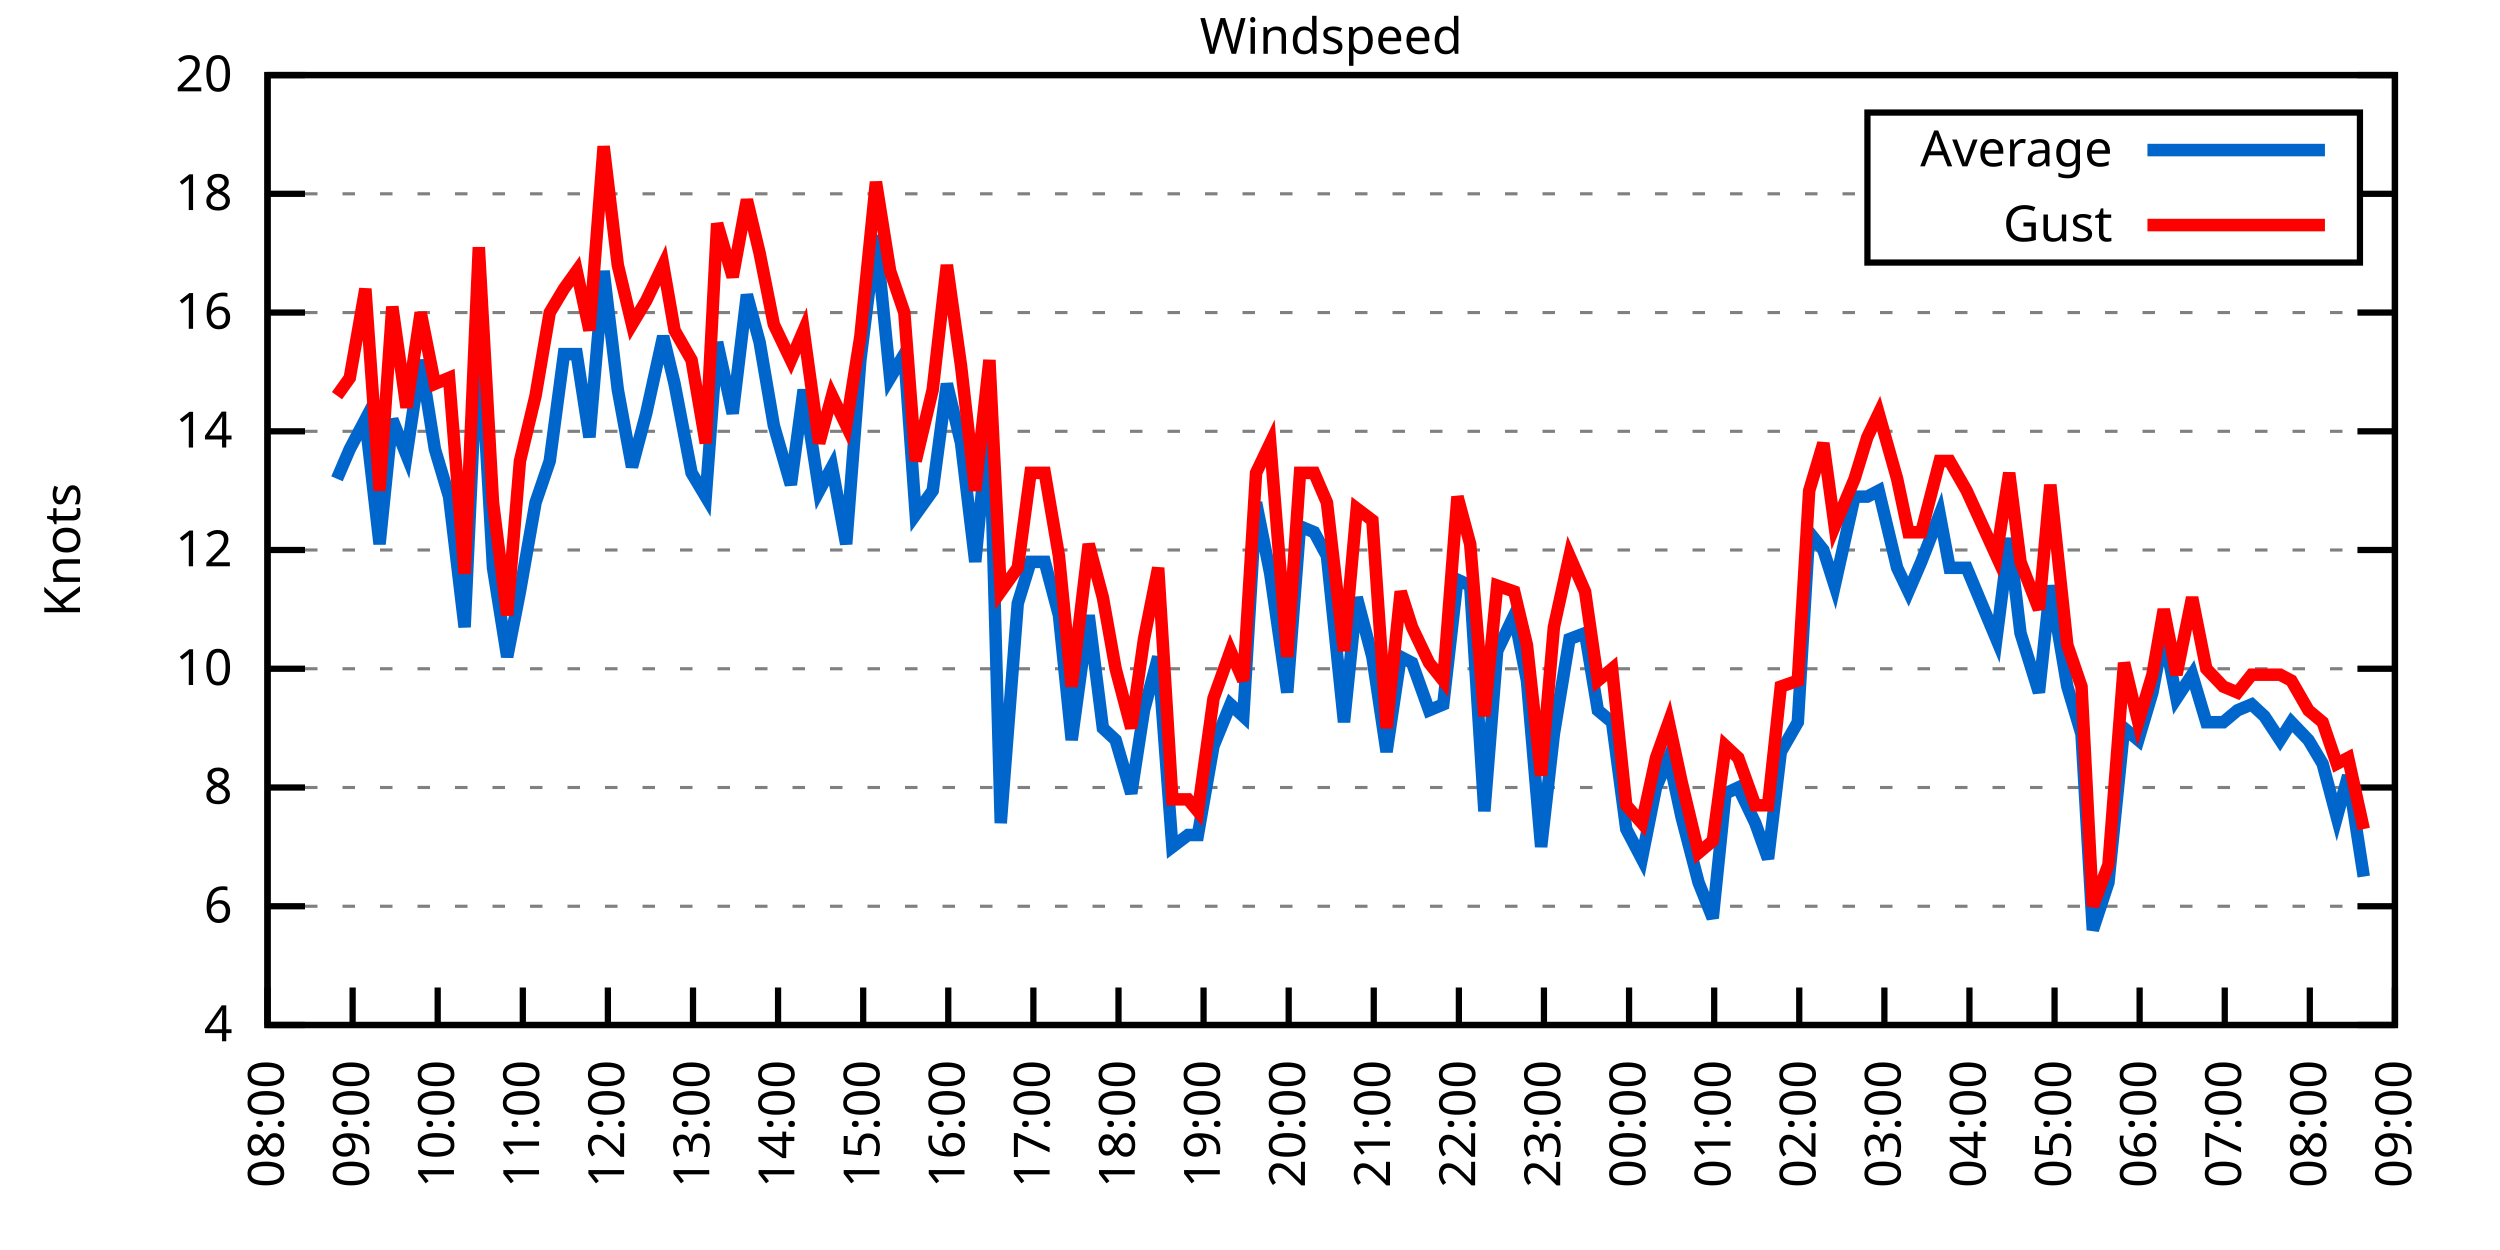
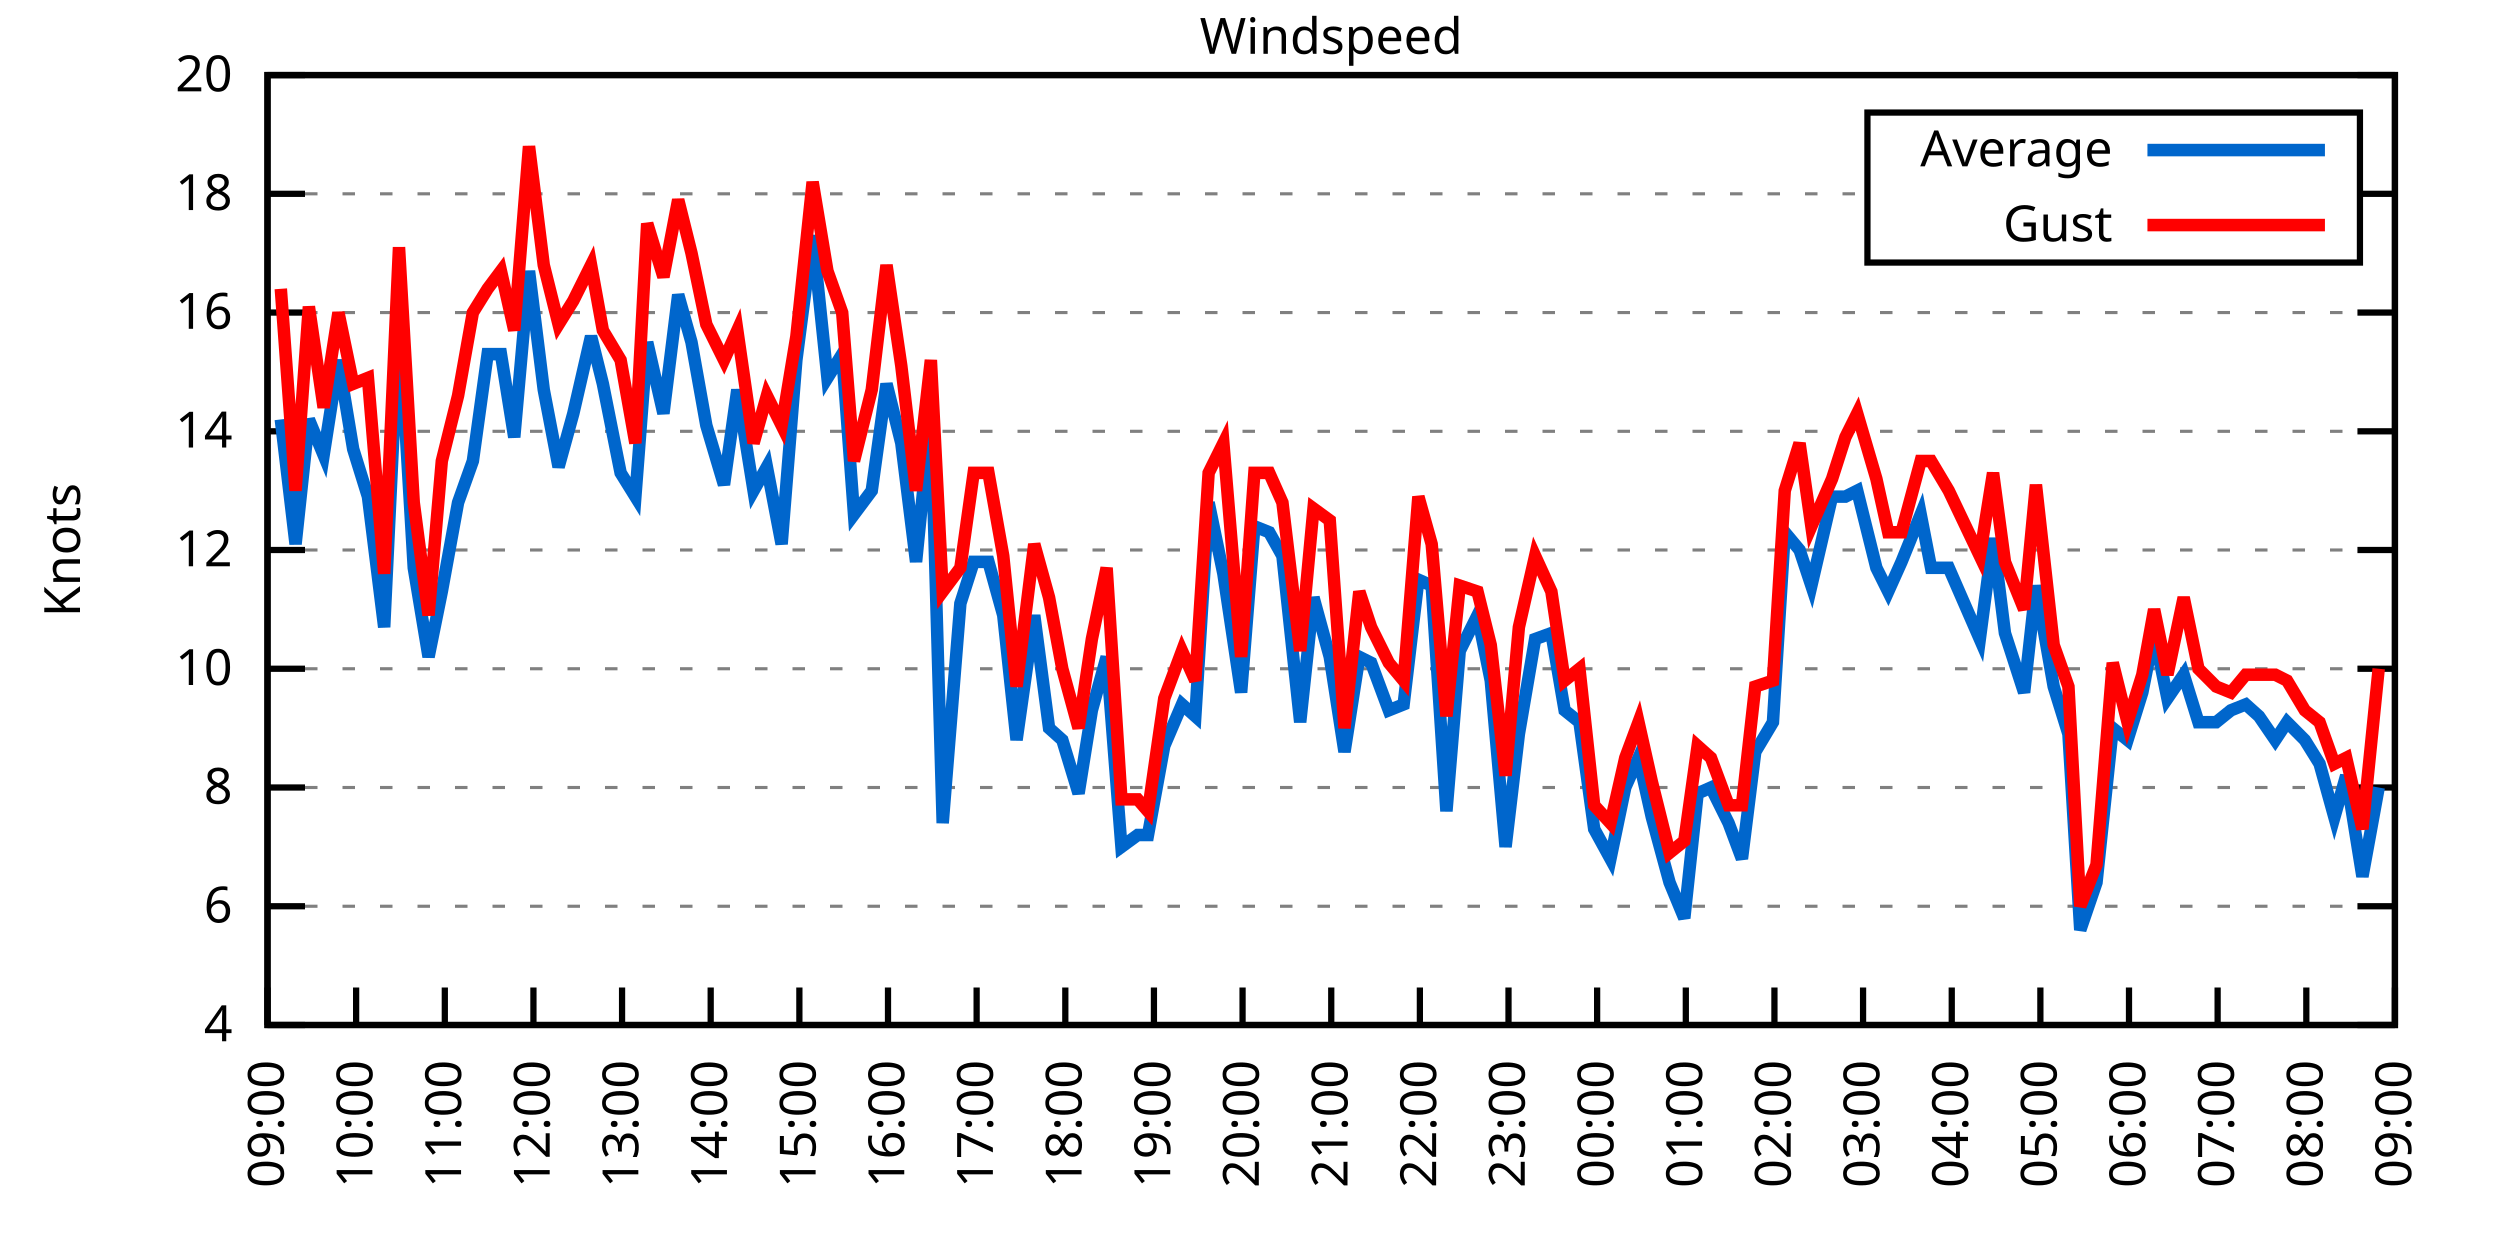
<svg xmlns="http://www.w3.org/2000/svg" xmlns:xlink="http://www.w3.org/1999/xlink" width="400" height="200" viewBox="0 0 400 200">
  <g id="gnuplot_canvas">
    <rect x="0" y="0" width="400" height="200" fill="none" />
    <defs>
      <circle id="gpDot" r="0.5" stroke-width="0.5" stroke="currentColor" />
      <path id="gpPt0" stroke-width="0.333" stroke="currentColor" d="M-1,0 h2 M0,-1 v2" />
      <path id="gpPt1" stroke-width="0.333" stroke="currentColor" d="M-1,-1 L1,1 M1,-1 L-1,1" />
      <path id="gpPt2" stroke-width="0.333" stroke="currentColor" d="M-1,0 L1,0 M0,-1 L0,1 M-1,-1 L1,1 M-1,1 L1,-1" />
      <rect id="gpPt3" stroke-width="0.333" stroke="currentColor" x="-1" y="-1" width="2" height="2" />
      <rect id="gpPt4" stroke-width="0.333" stroke="currentColor" fill="currentColor" x="-1" y="-1" width="2" height="2" />
      <circle id="gpPt5" stroke-width="0.333" stroke="currentColor" cx="0" cy="0" r="1" />
      <use xlink:href="#gpPt5" id="gpPt6" fill="currentColor" stroke="none" />
      <path id="gpPt7" stroke-width="0.333" stroke="currentColor" d="M0,-1.33 L-1.33,0.67 L1.33,0.67 z" />
      <use xlink:href="#gpPt7" id="gpPt8" fill="currentColor" stroke="none" />
      <use xlink:href="#gpPt7" id="gpPt9" stroke="currentColor" transform="rotate(180)" />
      <use xlink:href="#gpPt9" id="gpPt10" fill="currentColor" stroke="none" />
      <use xlink:href="#gpPt3" id="gpPt11" stroke="currentColor" transform="rotate(45)" />
      <use xlink:href="#gpPt11" id="gpPt12" fill="currentColor" stroke="none" />
      <path id="gpPt13" stroke-width="0.333" stroke="currentColor" d="M0,1.330 L1.265,0.411 L0.782,-1.067 L-0.782,-1.076 L-1.265,0.411 z" />
      <use xlink:href="#gpPt13" id="gpPt14" fill="currentColor" stroke="none" />
      <filter id="textbox" filterUnits="objectBoundingBox" x="0" y="0" height="1" width="1">
        <feFlood flood-color="white" flood-opacity="1" result="bgnd" />
        <feComposite in="SourceGraphic" in2="bgnd" operator="atop" />
      </filter>
      <filter id="greybox" filterUnits="objectBoundingBox" x="0" y="0" height="1" width="1">
        <feFlood flood-color="lightgrey" flood-opacity="1" result="grey" />
        <feComposite in="SourceGraphic" in2="grey" operator="atop" />
      </filter>
    </defs>
    <g fill="none" color="white" stroke="currentColor" stroke-width="1.00" stroke-linecap="butt" stroke-linejoin="miter">
</g>
    <g fill="none" color="black" stroke="currentColor" stroke-width="1.00" stroke-linecap="butt" stroke-linejoin="miter">
      <g stroke="none" shape-rendering="crispEdges">
        <polygon fill="rgb(255, 255, 255)" points="42.80,164.00 383.18,164.00 383.18,12.02 42.80,12.02 " />
      </g>
    </g>
    <g fill="none" color="black" stroke="currentColor" stroke-width="1.00" stroke-linecap="butt" stroke-linejoin="miter">
</g>
    <g fill="none" color="black" stroke="black" stroke-width="0.50" stroke-linecap="butt" stroke-linejoin="miter">
</g>
    <g fill="none" color="gray" stroke="currentColor" stroke-width="0.50" stroke-linecap="butt" stroke-linejoin="miter">
      <path stroke="gray" stroke-dasharray="2,4" class="gridline" d="M42.80,164.00 L383.19,164.00  " />
    </g>
    <g fill="none" color="gray" stroke="gray" stroke-width="1.00" stroke-linecap="butt" stroke-linejoin="miter">
</g>
    <g fill="none" color="black" stroke="currentColor" stroke-width="1.00" stroke-linecap="butt" stroke-linejoin="miter">
      <path stroke="black" d="M42.80,164.00 L48.80,164.00 M383.19,164.00 L377.19,164.00  " />
      <g transform="translate(37.20,166.60)" stroke="none" fill="black" font-family="Sans" font-size="8.00" text-anchor="end">
        <text>
          <tspan font-family="Sans"> 4</tspan>
        </text>
      </g>
    </g>
    <g fill="none" color="black" stroke="currentColor" stroke-width="1.00" stroke-linecap="butt" stroke-linejoin="miter">
</g>
    <g fill="none" color="black" stroke="black" stroke-width="0.50" stroke-linecap="butt" stroke-linejoin="miter">
</g>
    <g fill="none" color="gray" stroke="currentColor" stroke-width="0.50" stroke-linecap="butt" stroke-linejoin="miter">
      <path stroke="gray" stroke-dasharray="2,4" class="gridline" d="M42.80,145.00 L383.19,145.00  " />
    </g>
    <g fill="none" color="gray" stroke="gray" stroke-width="1.00" stroke-linecap="butt" stroke-linejoin="miter">
</g>
    <g fill="none" color="black" stroke="currentColor" stroke-width="1.00" stroke-linecap="butt" stroke-linejoin="miter">
      <path stroke="black" d="M42.80,145.00 L48.80,145.00 M383.19,145.00 L377.19,145.00  " />
      <g transform="translate(37.20,147.60)" stroke="none" fill="black" font-family="Sans" font-size="8.00" text-anchor="end">
        <text>
          <tspan font-family="Sans"> 6</tspan>
        </text>
      </g>
    </g>
    <g fill="none" color="black" stroke="currentColor" stroke-width="1.00" stroke-linecap="butt" stroke-linejoin="miter">
</g>
    <g fill="none" color="black" stroke="black" stroke-width="0.50" stroke-linecap="butt" stroke-linejoin="miter">
</g>
    <g fill="none" color="gray" stroke="currentColor" stroke-width="0.50" stroke-linecap="butt" stroke-linejoin="miter">
      <path stroke="gray" stroke-dasharray="2,4" class="gridline" d="M42.80,126.00 L383.19,126.00  " />
    </g>
    <g fill="none" color="gray" stroke="gray" stroke-width="1.00" stroke-linecap="butt" stroke-linejoin="miter">
</g>
    <g fill="none" color="black" stroke="currentColor" stroke-width="1.00" stroke-linecap="butt" stroke-linejoin="miter">
      <path stroke="black" d="M42.80,126.00 L48.80,126.00 M383.19,126.00 L377.19,126.00  " />
      <g transform="translate(37.20,128.60)" stroke="none" fill="black" font-family="Sans" font-size="8.00" text-anchor="end">
        <text>
          <tspan font-family="Sans"> 8</tspan>
        </text>
      </g>
    </g>
    <g fill="none" color="black" stroke="currentColor" stroke-width="1.00" stroke-linecap="butt" stroke-linejoin="miter">
</g>
    <g fill="none" color="black" stroke="black" stroke-width="0.50" stroke-linecap="butt" stroke-linejoin="miter">
</g>
    <g fill="none" color="gray" stroke="currentColor" stroke-width="0.50" stroke-linecap="butt" stroke-linejoin="miter">
      <path stroke="gray" stroke-dasharray="2,4" class="gridline" d="M42.80,107.00 L383.19,107.00  " />
    </g>
    <g fill="none" color="gray" stroke="gray" stroke-width="1.00" stroke-linecap="butt" stroke-linejoin="miter">
</g>
    <g fill="none" color="black" stroke="currentColor" stroke-width="1.00" stroke-linecap="butt" stroke-linejoin="miter">
      <path stroke="black" d="M42.80,107.00 L48.80,107.00 M383.19,107.00 L377.19,107.00  " />
      <g transform="translate(37.20,109.60)" stroke="none" fill="black" font-family="Sans" font-size="8.00" text-anchor="end">
        <text>
          <tspan font-family="Sans"> 10</tspan>
        </text>
      </g>
    </g>
    <g fill="none" color="black" stroke="currentColor" stroke-width="1.00" stroke-linecap="butt" stroke-linejoin="miter">
</g>
    <g fill="none" color="black" stroke="black" stroke-width="0.50" stroke-linecap="butt" stroke-linejoin="miter">
</g>
    <g fill="none" color="gray" stroke="currentColor" stroke-width="0.50" stroke-linecap="butt" stroke-linejoin="miter">
      <path stroke="gray" stroke-dasharray="2,4" class="gridline" d="M42.80,88.00 L383.19,88.00  " />
    </g>
    <g fill="none" color="gray" stroke="gray" stroke-width="1.00" stroke-linecap="butt" stroke-linejoin="miter">
</g>
    <g fill="none" color="black" stroke="currentColor" stroke-width="1.00" stroke-linecap="butt" stroke-linejoin="miter">
      <path stroke="black" d="M42.80,88.00 L48.80,88.00 M383.19,88.00 L377.19,88.00  " />
      <g transform="translate(37.20,90.60)" stroke="none" fill="black" font-family="Sans" font-size="8.00" text-anchor="end">
        <text>
          <tspan font-family="Sans"> 12</tspan>
        </text>
      </g>
    </g>
    <g fill="none" color="black" stroke="currentColor" stroke-width="1.00" stroke-linecap="butt" stroke-linejoin="miter">
</g>
    <g fill="none" color="black" stroke="black" stroke-width="0.50" stroke-linecap="butt" stroke-linejoin="miter">
</g>
    <g fill="none" color="gray" stroke="currentColor" stroke-width="0.50" stroke-linecap="butt" stroke-linejoin="miter">
      <path stroke="gray" stroke-dasharray="2,4" class="gridline" d="M42.80,69.01 L383.19,69.01  " />
    </g>
    <g fill="none" color="gray" stroke="gray" stroke-width="1.00" stroke-linecap="butt" stroke-linejoin="miter">
</g>
    <g fill="none" color="black" stroke="currentColor" stroke-width="1.00" stroke-linecap="butt" stroke-linejoin="miter">
      <path stroke="black" d="M42.80,69.01 L48.80,69.01 M383.19,69.01 L377.19,69.01  " />
      <g transform="translate(37.20,71.61)" stroke="none" fill="black" font-family="Sans" font-size="8.00" text-anchor="end">
        <text>
          <tspan font-family="Sans"> 14</tspan>
        </text>
      </g>
    </g>
    <g fill="none" color="black" stroke="currentColor" stroke-width="1.00" stroke-linecap="butt" stroke-linejoin="miter">
</g>
    <g fill="none" color="black" stroke="black" stroke-width="0.50" stroke-linecap="butt" stroke-linejoin="miter">
</g>
    <g fill="none" color="gray" stroke="currentColor" stroke-width="0.50" stroke-linecap="butt" stroke-linejoin="miter">
      <path stroke="gray" stroke-dasharray="2,4" class="gridline" d="M42.80,50.01 L383.19,50.01  " />
    </g>
    <g fill="none" color="gray" stroke="gray" stroke-width="1.00" stroke-linecap="butt" stroke-linejoin="miter">
</g>
    <g fill="none" color="black" stroke="currentColor" stroke-width="1.00" stroke-linecap="butt" stroke-linejoin="miter">
      <path stroke="black" d="M42.80,50.01 L48.80,50.01 M383.19,50.01 L377.19,50.01  " />
      <g transform="translate(37.20,52.61)" stroke="none" fill="black" font-family="Sans" font-size="8.00" text-anchor="end">
        <text>
          <tspan font-family="Sans"> 16</tspan>
        </text>
      </g>
    </g>
    <g fill="none" color="black" stroke="currentColor" stroke-width="1.00" stroke-linecap="butt" stroke-linejoin="miter">
</g>
    <g fill="none" color="black" stroke="black" stroke-width="0.50" stroke-linecap="butt" stroke-linejoin="miter">
</g>
    <g fill="none" color="gray" stroke="currentColor" stroke-width="0.50" stroke-linecap="butt" stroke-linejoin="miter">
      <path stroke="gray" stroke-dasharray="2,4" class="gridline" d="M42.80,31.01 L298.79,31.01 M377.59,31.01 L383.19,31.01  " />
    </g>
    <g fill="none" color="gray" stroke="gray" stroke-width="1.00" stroke-linecap="butt" stroke-linejoin="miter">
</g>
    <g fill="none" color="black" stroke="currentColor" stroke-width="1.00" stroke-linecap="butt" stroke-linejoin="miter">
      <path stroke="black" d="M42.80,31.01 L48.80,31.01 M383.19,31.01 L377.19,31.01  " />
      <g transform="translate(37.20,33.61)" stroke="none" fill="black" font-family="Sans" font-size="8.00" text-anchor="end">
        <text>
          <tspan font-family="Sans"> 18</tspan>
        </text>
      </g>
    </g>
    <g fill="none" color="black" stroke="currentColor" stroke-width="1.00" stroke-linecap="butt" stroke-linejoin="miter">
</g>
    <g fill="none" color="black" stroke="black" stroke-width="0.50" stroke-linecap="butt" stroke-linejoin="miter">
</g>
    <g fill="none" color="gray" stroke="currentColor" stroke-width="0.50" stroke-linecap="butt" stroke-linejoin="miter">
      <path stroke="gray" stroke-dasharray="2,4" class="gridline" d="M42.80,12.01 L383.19,12.01  " />
    </g>
    <g fill="none" color="gray" stroke="gray" stroke-width="1.00" stroke-linecap="butt" stroke-linejoin="miter">
</g>
    <g fill="none" color="black" stroke="currentColor" stroke-width="1.00" stroke-linecap="butt" stroke-linejoin="miter">
      <path stroke="black" d="M42.80,12.01 L48.80,12.01 M383.19,12.01 L377.19,12.01  " />
      <g transform="translate(37.20,14.61)" stroke="none" fill="black" font-family="Sans" font-size="8.00" text-anchor="end">
        <text>
          <tspan font-family="Sans"> 20</tspan>
        </text>
      </g>
    </g>
    <g fill="none" color="black" stroke="currentColor" stroke-width="1.00" stroke-linecap="butt" stroke-linejoin="miter">
      <path stroke="black" d="M42.80,164.00 L42.80,158.00  " />
      <g transform="translate(45.40,169.60) rotate(270.00)" stroke="none" fill="black" font-family="Sans" font-size="8.00" text-anchor="end">
        <text>
-           <tspan font-family="Sans">08:00</tspan>
-         </text>
-       </g>
-     </g>
-     <g fill="none" color="black" stroke="currentColor" stroke-width="1.00" stroke-linecap="butt" stroke-linejoin="miter">
-       <path stroke="black" d="M56.42,164.00 L56.42,158.00  " />
-       <g transform="translate(59.02,169.60) rotate(270.00)" stroke="none" fill="black" font-family="Sans" font-size="8.00" text-anchor="end">
-         <text>
          <tspan font-family="Sans">09:00</tspan>
        </text>
      </g>
    </g>
    <g fill="none" color="black" stroke="currentColor" stroke-width="1.00" stroke-linecap="butt" stroke-linejoin="miter">
-       <path stroke="black" d="M70.03,164.00 L70.03,158.00  " />
-       <g transform="translate(72.63,169.60) rotate(270.00)" stroke="none" fill="black" font-family="Sans" font-size="8.00" text-anchor="end">
+       <path stroke="black" d="M56.98,164.00 L56.98,158.00  " />
+       <g transform="translate(59.58,169.60) rotate(270.00)" stroke="none" fill="black" font-family="Sans" font-size="8.00" text-anchor="end">
        <text>
          <tspan font-family="Sans">10:00</tspan>
        </text>
      </g>
    </g>
    <g fill="none" color="black" stroke="currentColor" stroke-width="1.00" stroke-linecap="butt" stroke-linejoin="miter">
-       <path stroke="black" d="M83.65,164.00 L83.65,158.00  " />
-       <g transform="translate(86.25,169.60) rotate(270.00)" stroke="none" fill="black" font-family="Sans" font-size="8.00" text-anchor="end">
+       <path stroke="black" d="M71.17,164.00 L71.17,158.00  " />
+       <g transform="translate(73.77,169.60) rotate(270.00)" stroke="none" fill="black" font-family="Sans" font-size="8.00" text-anchor="end">
        <text>
          <tspan font-family="Sans">11:00</tspan>
        </text>
      </g>
    </g>
    <g fill="none" color="black" stroke="currentColor" stroke-width="1.00" stroke-linecap="butt" stroke-linejoin="miter">
-       <path stroke="black" d="M97.26,164.00 L97.26,158.00  " />
-       <g transform="translate(99.86,169.60) rotate(270.00)" stroke="none" fill="black" font-family="Sans" font-size="8.00" text-anchor="end">
+       <path stroke="black" d="M85.35,164.00 L85.35,158.00  " />
+       <g transform="translate(87.95,169.60) rotate(270.00)" stroke="none" fill="black" font-family="Sans" font-size="8.00" text-anchor="end">
        <text>
          <tspan font-family="Sans">12:00</tspan>
        </text>
      </g>
    </g>
    <g fill="none" color="black" stroke="currentColor" stroke-width="1.00" stroke-linecap="butt" stroke-linejoin="miter">
-       <path stroke="black" d="M110.88,164.00 L110.88,158.00  " />
-       <g transform="translate(113.48,169.60) rotate(270.00)" stroke="none" fill="black" font-family="Sans" font-size="8.00" text-anchor="end">
+       <path stroke="black" d="M99.53,164.00 L99.53,158.00  " />
+       <g transform="translate(102.13,169.60) rotate(270.00)" stroke="none" fill="black" font-family="Sans" font-size="8.00" text-anchor="end">
        <text>
          <tspan font-family="Sans">13:00</tspan>
        </text>
      </g>
    </g>
    <g fill="none" color="black" stroke="currentColor" stroke-width="1.00" stroke-linecap="butt" stroke-linejoin="miter">
-       <path stroke="black" d="M124.49,164.00 L124.49,158.00  " />
-       <g transform="translate(127.09,169.60) rotate(270.00)" stroke="none" fill="black" font-family="Sans" font-size="8.00" text-anchor="end">
+       <path stroke="black" d="M113.71,164.00 L113.71,158.00  " />
+       <g transform="translate(116.31,169.60) rotate(270.00)" stroke="none" fill="black" font-family="Sans" font-size="8.00" text-anchor="end">
        <text>
          <tspan font-family="Sans">14:00</tspan>
        </text>
      </g>
    </g>
    <g fill="none" color="black" stroke="currentColor" stroke-width="1.00" stroke-linecap="butt" stroke-linejoin="miter">
-       <path stroke="black" d="M138.11,164.00 L138.11,158.00  " />
-       <g transform="translate(140.71,169.60) rotate(270.00)" stroke="none" fill="black" font-family="Sans" font-size="8.00" text-anchor="end">
+       <path stroke="black" d="M127.90,164.00 L127.90,158.00  " />
+       <g transform="translate(130.50,169.60) rotate(270.00)" stroke="none" fill="black" font-family="Sans" font-size="8.00" text-anchor="end">
        <text>
          <tspan font-family="Sans">15:00</tspan>
        </text>
      </g>
    </g>
    <g fill="none" color="black" stroke="currentColor" stroke-width="1.00" stroke-linecap="butt" stroke-linejoin="miter">
-       <path stroke="black" d="M151.72,164.00 L151.72,158.00  " />
-       <g transform="translate(154.32,169.60) rotate(270.00)" stroke="none" fill="black" font-family="Sans" font-size="8.00" text-anchor="end">
+       <path stroke="black" d="M142.08,164.00 L142.08,158.00  " />
+       <g transform="translate(144.68,169.60) rotate(270.00)" stroke="none" fill="black" font-family="Sans" font-size="8.00" text-anchor="end">
        <text>
          <tspan font-family="Sans">16:00</tspan>
        </text>
      </g>
    </g>
    <g fill="none" color="black" stroke="currentColor" stroke-width="1.00" stroke-linecap="butt" stroke-linejoin="miter">
-       <path stroke="black" d="M165.34,164.00 L165.34,158.00  " />
-       <g transform="translate(167.94,169.60) rotate(270.00)" stroke="none" fill="black" font-family="Sans" font-size="8.00" text-anchor="end">
+       <path stroke="black" d="M156.26,164.00 L156.26,158.00  " />
+       <g transform="translate(158.86,169.60) rotate(270.00)" stroke="none" fill="black" font-family="Sans" font-size="8.00" text-anchor="end">
        <text>
          <tspan font-family="Sans">17:00</tspan>
        </text>
      </g>
    </g>
    <g fill="none" color="black" stroke="currentColor" stroke-width="1.00" stroke-linecap="butt" stroke-linejoin="miter">
-       <path stroke="black" d="M178.96,164.00 L178.96,158.00  " />
-       <g transform="translate(181.56,169.60) rotate(270.00)" stroke="none" fill="black" font-family="Sans" font-size="8.00" text-anchor="end">
+       <path stroke="black" d="M170.45,164.00 L170.45,158.00  " />
+       <g transform="translate(173.05,169.60) rotate(270.00)" stroke="none" fill="black" font-family="Sans" font-size="8.00" text-anchor="end">
        <text>
          <tspan font-family="Sans">18:00</tspan>
        </text>
      </g>
    </g>
    <g fill="none" color="black" stroke="currentColor" stroke-width="1.00" stroke-linecap="butt" stroke-linejoin="miter">
-       <path stroke="black" d="M192.57,164.00 L192.57,158.00  " />
-       <g transform="translate(195.17,169.60) rotate(270.00)" stroke="none" fill="black" font-family="Sans" font-size="8.00" text-anchor="end">
+       <path stroke="black" d="M184.63,164.00 L184.63,158.00  " />
+       <g transform="translate(187.23,169.60) rotate(270.00)" stroke="none" fill="black" font-family="Sans" font-size="8.00" text-anchor="end">
        <text>
          <tspan font-family="Sans">19:00</tspan>
        </text>
      </g>
    </g>
    <g fill="none" color="black" stroke="currentColor" stroke-width="1.00" stroke-linecap="butt" stroke-linejoin="miter">
-       <path stroke="black" d="M206.19,164.00 L206.19,158.00  " />
-       <g transform="translate(208.79,169.60) rotate(270.00)" stroke="none" fill="black" font-family="Sans" font-size="8.00" text-anchor="end">
+       <path stroke="black" d="M198.81,164.00 L198.81,158.00  " />
+       <g transform="translate(201.41,169.60) rotate(270.00)" stroke="none" fill="black" font-family="Sans" font-size="8.00" text-anchor="end">
        <text>
          <tspan font-family="Sans">20:00</tspan>
        </text>
      </g>
    </g>
    <g fill="none" color="black" stroke="currentColor" stroke-width="1.00" stroke-linecap="butt" stroke-linejoin="miter">
-       <path stroke="black" d="M219.80,164.00 L219.80,158.00  " />
-       <g transform="translate(222.40,169.60) rotate(270.00)" stroke="none" fill="black" font-family="Sans" font-size="8.00" text-anchor="end">
+       <path stroke="black" d="M213.00,164.00 L213.00,158.00  " />
+       <g transform="translate(215.60,169.60) rotate(270.00)" stroke="none" fill="black" font-family="Sans" font-size="8.00" text-anchor="end">
        <text>
          <tspan font-family="Sans">21:00</tspan>
        </text>
      </g>
    </g>
    <g fill="none" color="black" stroke="currentColor" stroke-width="1.00" stroke-linecap="butt" stroke-linejoin="miter">
-       <path stroke="black" d="M233.42,164.00 L233.42,158.00  " />
-       <g transform="translate(236.02,169.60) rotate(270.00)" stroke="none" fill="black" font-family="Sans" font-size="8.00" text-anchor="end">
+       <path stroke="black" d="M227.18,164.00 L227.18,158.00  " />
+       <g transform="translate(229.78,169.60) rotate(270.00)" stroke="none" fill="black" font-family="Sans" font-size="8.00" text-anchor="end">
        <text>
          <tspan font-family="Sans">22:00</tspan>
        </text>
      </g>
    </g>
    <g fill="none" color="black" stroke="currentColor" stroke-width="1.00" stroke-linecap="butt" stroke-linejoin="miter">
-       <path stroke="black" d="M247.03,164.00 L247.03,158.00  " />
-       <g transform="translate(249.63,169.60) rotate(270.00)" stroke="none" fill="black" font-family="Sans" font-size="8.00" text-anchor="end">
+       <path stroke="black" d="M241.36,164.00 L241.36,158.00  " />
+       <g transform="translate(243.96,169.60) rotate(270.00)" stroke="none" fill="black" font-family="Sans" font-size="8.00" text-anchor="end">
        <text>
          <tspan font-family="Sans">23:00</tspan>
        </text>
      </g>
    </g>
    <g fill="none" color="black" stroke="currentColor" stroke-width="1.00" stroke-linecap="butt" stroke-linejoin="miter">
-       <path stroke="black" d="M260.65,164.00 L260.65,158.00  " />
-       <g transform="translate(263.25,169.60) rotate(270.00)" stroke="none" fill="black" font-family="Sans" font-size="8.00" text-anchor="end">
+       <path stroke="black" d="M255.54,164.00 L255.54,158.00  " />
+       <g transform="translate(258.14,169.60) rotate(270.00)" stroke="none" fill="black" font-family="Sans" font-size="8.00" text-anchor="end">
        <text>
          <tspan font-family="Sans">00:00</tspan>
        </text>
      </g>
    </g>
    <g fill="none" color="black" stroke="currentColor" stroke-width="1.00" stroke-linecap="butt" stroke-linejoin="miter">
-       <path stroke="black" d="M274.27,164.00 L274.27,158.00  " />
-       <g transform="translate(276.87,169.60) rotate(270.00)" stroke="none" fill="black" font-family="Sans" font-size="8.00" text-anchor="end">
+       <path stroke="black" d="M269.73,164.00 L269.73,158.00  " />
+       <g transform="translate(272.33,169.60) rotate(270.00)" stroke="none" fill="black" font-family="Sans" font-size="8.00" text-anchor="end">
        <text>
          <tspan font-family="Sans">01:00</tspan>
        </text>
      </g>
    </g>
    <g fill="none" color="black" stroke="currentColor" stroke-width="1.00" stroke-linecap="butt" stroke-linejoin="miter">
-       <path stroke="black" d="M287.88,164.00 L287.88,158.00  " />
-       <g transform="translate(290.48,169.60) rotate(270.00)" stroke="none" fill="black" font-family="Sans" font-size="8.00" text-anchor="end">
+       <path stroke="black" d="M283.91,164.00 L283.91,158.00  " />
+       <g transform="translate(286.51,169.60) rotate(270.00)" stroke="none" fill="black" font-family="Sans" font-size="8.00" text-anchor="end">
        <text>
          <tspan font-family="Sans">02:00</tspan>
        </text>
      </g>
    </g>
    <g fill="none" color="black" stroke="currentColor" stroke-width="1.00" stroke-linecap="butt" stroke-linejoin="miter">
-       <path stroke="black" d="M301.50,164.00 L301.50,158.00  " />
-       <g transform="translate(304.10,169.60) rotate(270.00)" stroke="none" fill="black" font-family="Sans" font-size="8.00" text-anchor="end">
+       <path stroke="black" d="M298.09,164.00 L298.09,158.00  " />
+       <g transform="translate(300.69,169.60) rotate(270.00)" stroke="none" fill="black" font-family="Sans" font-size="8.00" text-anchor="end">
        <text>
          <tspan font-family="Sans">03:00</tspan>
        </text>
      </g>
    </g>
    <g fill="none" color="black" stroke="currentColor" stroke-width="1.00" stroke-linecap="butt" stroke-linejoin="miter">
-       <path stroke="black" d="M315.11,164.00 L315.11,158.00  " />
-       <g transform="translate(317.71,169.60) rotate(270.00)" stroke="none" fill="black" font-family="Sans" font-size="8.00" text-anchor="end">
+       <path stroke="black" d="M312.28,164.00 L312.28,158.00  " />
+       <g transform="translate(314.88,169.60) rotate(270.00)" stroke="none" fill="black" font-family="Sans" font-size="8.00" text-anchor="end">
        <text>
          <tspan font-family="Sans">04:00</tspan>
        </text>
      </g>
    </g>
    <g fill="none" color="black" stroke="currentColor" stroke-width="1.00" stroke-linecap="butt" stroke-linejoin="miter">
-       <path stroke="black" d="M328.73,164.00 L328.73,158.00  " />
-       <g transform="translate(331.33,169.60) rotate(270.00)" stroke="none" fill="black" font-family="Sans" font-size="8.00" text-anchor="end">
+       <path stroke="black" d="M326.46,164.00 L326.46,158.00  " />
+       <g transform="translate(329.06,169.60) rotate(270.00)" stroke="none" fill="black" font-family="Sans" font-size="8.00" text-anchor="end">
        <text>
          <tspan font-family="Sans">05:00</tspan>
        </text>
      </g>
    </g>
    <g fill="none" color="black" stroke="currentColor" stroke-width="1.00" stroke-linecap="butt" stroke-linejoin="miter">
-       <path stroke="black" d="M342.34,164.00 L342.34,158.00  " />
-       <g transform="translate(344.94,169.60) rotate(270.00)" stroke="none" fill="black" font-family="Sans" font-size="8.00" text-anchor="end">
+       <path stroke="black" d="M340.64,164.00 L340.64,158.00  " />
+       <g transform="translate(343.24,169.60) rotate(270.00)" stroke="none" fill="black" font-family="Sans" font-size="8.00" text-anchor="end">
        <text>
          <tspan font-family="Sans">06:00</tspan>
        </text>
      </g>
    </g>
    <g fill="none" color="black" stroke="currentColor" stroke-width="1.00" stroke-linecap="butt" stroke-linejoin="miter">
-       <path stroke="black" d="M355.96,164.00 L355.96,158.00  " />
-       <g transform="translate(358.56,169.60) rotate(270.00)" stroke="none" fill="black" font-family="Sans" font-size="8.00" text-anchor="end">
+       <path stroke="black" d="M354.82,164.00 L354.82,158.00  " />
+       <g transform="translate(357.42,169.60) rotate(270.00)" stroke="none" fill="black" font-family="Sans" font-size="8.00" text-anchor="end">
        <text>
          <tspan font-family="Sans">07:00</tspan>
        </text>
      </g>
    </g>
    <g fill="none" color="black" stroke="currentColor" stroke-width="1.00" stroke-linecap="butt" stroke-linejoin="miter">
-       <path stroke="black" d="M369.57,164.00 L369.57,158.00  " />
-       <g transform="translate(372.17,169.60) rotate(270.00)" stroke="none" fill="black" font-family="Sans" font-size="8.00" text-anchor="end">
+       <path stroke="black" d="M369.01,164.00 L369.01,158.00  " />
+       <g transform="translate(371.61,169.60) rotate(270.00)" stroke="none" fill="black" font-family="Sans" font-size="8.00" text-anchor="end">
        <text>
          <tspan font-family="Sans">08:00</tspan>
        </text>
      </g>
    </g>
    <g fill="none" color="black" stroke="currentColor" stroke-width="1.00" stroke-linecap="butt" stroke-linejoin="miter">
      <path stroke="black" d="M383.19,164.00 L383.19,158.00  " />
      <g transform="translate(385.79,169.60) rotate(270.00)" stroke="none" fill="black" font-family="Sans" font-size="8.00" text-anchor="end">
        <text>
          <tspan font-family="Sans">09:00</tspan>
        </text>
      </g>
    </g>
    <g fill="none" color="black" stroke="currentColor" stroke-width="1.00" stroke-linecap="butt" stroke-linejoin="miter">
</g>
    <g fill="none" color="black" stroke="currentColor" stroke-width="1.00" stroke-linecap="butt" stroke-linejoin="miter">
      <path stroke="black" d="M42.80,12.01 L42.80,164.00 L383.19,164.00 L383.19,12.01 L42.80,12.01 Z  " />
    </g>
    <g fill="none" color="black" stroke="currentColor" stroke-width="1.00" stroke-linecap="butt" stroke-linejoin="miter">
</g>
    <g fill="none" color="black" stroke="currentColor" stroke-width="1.00" stroke-linecap="butt" stroke-linejoin="miter">
      <path stroke="black" d="M298.79,42.01 L298.79,18.01 L377.59,18.01 L377.59,42.01 L298.79,42.01 Z  " />
    </g>
    <g id="Windspeed_plot_1">
      <g fill="none" color="white" stroke="black" stroke-width="2.00" stroke-linecap="butt" stroke-linejoin="miter">
</g>
      <g fill="none" color="black" stroke="currentColor" stroke-width="2.00" stroke-linecap="butt" stroke-linejoin="miter">
        <g transform="translate(337.99,26.61)" stroke="none" fill="black" font-family="Sans" font-size="8.00" text-anchor="end">
          <text>
            <tspan font-family="Sans">Average</tspan>
          </text>
        </g>
      </g>
      <g fill="none" color="black" stroke="currentColor" stroke-width="2.00" stroke-linecap="butt" stroke-linejoin="miter">
-         <path stroke="rgb(  0, 102, 204)" d="M343.59,24.01 L371.99,24.01 M53.92,76.61 L55.96,71.86 L58.46,67.11 L60.73,87.06 L62.77,67.11 L65.04,72.81   L67.31,57.61 L69.58,71.86 L71.85,79.46 L74.34,100.35 L76.61,50.96 L78.88,90.85 L81.15,105.10 L83.19,94.65   L85.69,80.41 L87.96,73.76 L90.23,56.66 L92.27,56.66 L94.31,69.96 L96.58,43.36 L98.85,62.36 L101.12,74.71   L103.39,66.16 L106.11,53.81 L107.93,61.41 L110.65,75.66 L112.92,79.46 L114.74,54.76 L117.23,66.16 L119.50,47.16   L121.54,54.76 L123.81,68.06 L126.54,77.56 L128.58,62.36 L131.07,78.51 L133.12,74.71 L135.39,87.06 L137.66,57.61   L140.15,37.66 L142.42,60.46 L144.69,56.66 L146.51,82.31 L149.23,78.51 L151.50,61.41 L153.77,70.91 L156.04,89.90   L158.31,66.16 L160.12,131.70 L162.84,96.55 L164.89,89.90 L167.16,89.90 L169.43,98.45 L171.47,118.40 L174.19,98.45   L176.46,116.50 L178.50,118.40 L181.00,126.95 L183.04,113.65 L185.31,105.10 L187.58,135.50 L190.08,133.60 L191.66,133.60   L194.16,119.35 L196.88,112.70 L198.93,114.60 L200.97,80.41 L203.24,91.80 L205.96,110.80 L208.00,84.21 L210.27,85.16   L212.31,88.95 L215.04,115.55 L217.08,95.60 L219.58,105.10 L221.85,120.30 L224.11,105.10 L225.93,106.05 L228.65,113.65   L230.92,112.70 L233.19,92.75 L235.23,93.70 L237.50,129.80 L239.55,104.15 L242.27,98.45 L244.31,108.90 L246.58,135.50   L248.62,117.45 L251.12,102.25 L253.61,101.30 L255.66,113.65 L257.93,115.55 L260.20,132.65 L262.69,137.40 L264.96,126.00   L267.00,121.25 L269.05,130.75 L271.77,141.20 L274.04,146.90 L276.08,126.95 L278.12,126.00 L280.85,131.70 L282.89,137.40   L284.93,120.30 L287.65,115.55 L289.47,85.16 L291.74,88.00 L293.55,93.70 L296.73,79.46 L298.77,79.46 L300.59,78.51   L303.54,90.85 L305.35,94.65 L307.40,89.90 L310.35,82.31 L311.94,90.85 L314.66,90.85 L319.42,102.25 L321.47,86.11   L323.28,101.30 L326.23,110.80 L328.05,93.70 L330.77,109.85 L333.04,117.45 L334.85,148.80 L337.35,141.20 L339.85,116.50   L342.12,118.40 L344.39,110.80 L346.20,101.30 L348.24,111.75 L350.74,107.95 L353.01,115.55 L355.73,115.55 L358.00,113.65   L360.27,112.70 L362.31,114.60 L364.81,118.40 L366.62,115.55 L369.35,118.40 L371.62,122.20 L373.89,130.75 L375.70,124.10   L378.20,140.25  " />
+         <path stroke="rgb(  0, 102, 204)" d="M343.59,24.01 L371.99,24.01 M44.93,67.11 L47.29,87.06 L49.42,67.11 L51.78,72.81 L54.15,57.61 L56.51,71.86   L58.87,79.46 L61.47,100.35 L63.84,50.96 L66.20,90.85 L68.57,105.10 L70.69,94.65 L73.29,80.41 L75.66,73.76   L78.02,56.66 L80.15,56.66 L82.28,69.96 L84.64,43.36 L87.00,62.36 L89.37,74.71 L91.73,66.16 L94.57,53.81   L96.46,61.41 L99.30,75.66 L101.66,79.46 L103.55,54.76 L106.15,66.16 L108.51,47.16 L110.64,54.76 L113.01,68.06   L115.84,77.56 L117.97,62.36 L120.57,78.51 L122.70,74.71 L125.06,87.06 L127.42,57.61 L130.02,37.66 L132.39,60.46   L134.75,56.66 L136.64,82.31 L139.48,78.51 L141.84,61.41 L144.21,70.91 L146.57,89.90 L148.94,66.16 L150.83,131.70   L153.66,96.55 L155.79,89.90 L158.15,89.90 L160.52,98.45 L162.65,118.40 L165.48,98.45 L167.85,116.50 L169.97,118.40   L172.57,126.95 L174.70,113.65 L177.06,105.10 L179.43,135.50 L182.03,133.60 L183.68,133.60 L186.28,119.35 L189.12,112.70   L191.25,114.60 L193.38,80.41 L195.74,91.80 L198.58,110.80 L200.70,84.21 L203.07,85.16 L205.19,88.95 L208.03,115.55   L210.16,95.60 L212.76,105.10 L215.12,120.30 L217.49,105.10 L219.38,106.05 L222.21,113.65 L224.58,112.70 L226.94,92.75   L229.07,93.70 L231.43,129.80 L233.56,104.15 L236.40,98.45 L238.52,108.90 L240.89,135.50 L243.02,117.45 L245.62,102.25   L248.22,101.30 L250.34,113.65 L252.71,115.55 L255.07,132.65 L257.67,137.40 L260.04,126.00 L262.16,121.25 L264.29,130.75   L267.13,141.20 L269.49,146.90 L271.62,126.95 L273.75,126.00 L276.58,131.70 L278.71,137.40 L280.84,120.30 L283.67,115.55   L285.56,85.16 L287.93,88.00 L289.82,93.70 L293.13,79.46 L295.26,79.46 L297.15,78.51 L300.22,90.85 L302.11,94.65   L304.24,89.90 L307.31,82.31 L308.97,90.85 L311.80,90.85 L316.77,102.25 L318.89,86.11 L320.79,101.30 L323.86,110.80   L325.75,93.70 L328.59,109.85 L330.95,117.45 L332.84,148.80 L335.44,141.20 L338.04,116.50 L340.40,118.40 L342.77,110.80   L344.66,101.30 L346.79,111.75 L349.39,107.95 L351.75,115.55 L354.59,115.55 L356.95,113.65 L359.32,112.70 L361.44,114.60   L364.04,118.40 L365.93,115.55 L368.77,118.40 L371.13,122.20 L373.50,130.75 L375.39,124.10 L377.99,140.25 L380.59,126.00    " />
      </g>
    </g>
    <g id="Windspeed_plot_2">
      <g fill="none" color="black" stroke="currentColor" stroke-width="2.00" stroke-linecap="butt" stroke-linejoin="miter">
        <g transform="translate(337.99,38.61)" stroke="none" fill="black" font-family="Sans" font-size="8.00" text-anchor="end">
          <text>
            <tspan font-family="Sans">Gust</tspan>
          </text>
        </g>
      </g>
      <g fill="none" color="black" stroke="currentColor" stroke-width="2.00" stroke-linecap="butt" stroke-linejoin="miter">
-         <path stroke="rgb(255,   0,   0)" d="M343.59,36.01 L371.99,36.01 M53.92,63.31 L55.96,60.46 L58.46,46.21 L60.73,78.51 L62.77,49.06 L65.04,65.21   L67.31,50.01 L69.58,61.41 L71.85,60.46 L74.34,91.80 L76.61,39.56 L78.88,80.41 L81.15,98.45 L83.19,73.76   L85.69,63.31 L87.96,50.01 L90.23,46.21 L92.27,43.36 L94.31,52.86 L96.58,23.41 L98.85,42.41 L101.12,51.91   L103.39,48.11 L106.11,42.41 L107.93,52.86 L110.65,57.61 L112.92,70.91 L114.74,35.76 L117.23,44.31 L119.50,31.96   L121.54,40.51 L123.81,51.91 L126.54,57.61 L128.58,52.86 L131.07,70.91 L133.12,63.31 L135.39,68.06 L137.66,53.81   L140.15,29.11 L142.42,43.36 L144.69,50.01 L146.51,73.76 L149.23,62.36 L151.50,42.41 L153.77,58.56 L156.04,78.51   L158.31,57.61 L160.12,94.65 L162.84,90.85 L164.89,75.66 L167.16,75.66 L169.43,88.95 L171.47,109.85 L174.19,87.06   L176.46,95.60 L178.50,107.00 L181.00,116.50 L183.04,102.25 L185.31,90.85 L187.58,127.90 L190.08,127.90 L191.66,129.80   L194.16,111.75 L196.88,104.15 L198.93,108.90 L200.97,75.66 L203.24,70.91 L205.96,105.10 L208.00,75.66 L210.27,75.66   L212.31,80.41 L215.04,104.15 L217.08,81.36 L219.58,83.26 L221.85,116.50 L224.11,94.65 L225.93,100.35 L228.65,106.05   L230.92,108.90 L233.19,79.46 L235.23,87.06 L237.50,114.60 L239.55,93.70 L242.27,94.65 L244.31,103.20 L246.58,124.10   L248.62,100.35 L251.12,88.95 L253.61,94.65 L255.66,108.90 L257.93,107.00 L260.20,128.85 L262.69,131.70 L264.96,121.25   L267.00,115.55 L269.05,125.05 L271.77,136.45 L274.04,134.55 L276.08,119.35 L278.12,121.25 L280.85,128.85 L282.89,128.85   L284.93,109.85 L287.65,108.90 L289.47,78.51 L291.74,70.91 L293.55,84.21 L296.73,76.61 L298.77,69.96 L300.59,66.16   L303.54,76.61 L305.35,85.16 L307.40,85.16 L310.35,73.76 L311.94,73.76 L314.66,78.51 L319.42,88.95 L321.47,75.66   L323.28,89.90 L326.23,97.50 L328.05,77.56 L330.77,103.20 L333.04,109.85 L334.85,145.00 L337.35,138.35 L339.85,106.05   L342.12,115.55 L344.39,107.95 L346.20,97.50 L348.24,107.95 L350.74,95.60 L353.01,107.00 L355.73,109.85 L358.00,110.80   L360.27,107.95 L362.31,107.95 L364.81,107.95 L366.62,108.90 L369.35,113.65 L371.62,115.55 L373.89,122.20 L375.70,121.25   L378.20,132.65  " />
+         <path stroke="rgb(255,   0,   0)" d="M343.59,36.01 L371.99,36.01 M44.93,46.21 L47.29,78.51 L49.42,49.06 L51.78,65.21 L54.15,50.01 L56.51,61.41   L58.87,60.46 L61.47,91.80 L63.84,39.56 L66.20,80.41 L68.57,98.45 L70.69,73.76 L73.29,63.31 L75.66,50.01   L78.02,46.21 L80.15,43.36 L82.28,52.86 L84.64,23.41 L87.00,42.41 L89.37,51.91 L91.73,48.11 L94.57,42.41   L96.46,52.86 L99.30,57.61 L101.66,70.91 L103.55,35.76 L106.15,44.31 L108.51,31.96 L110.64,40.51 L113.01,51.91   L115.84,57.61 L117.97,52.86 L120.57,70.91 L122.70,63.31 L125.06,68.06 L127.42,53.81 L130.02,29.11 L132.39,43.36   L134.75,50.01 L136.64,73.76 L139.48,62.36 L141.84,42.41 L144.21,58.56 L146.57,78.51 L148.94,57.61 L150.83,94.65   L153.66,90.85 L155.79,75.66 L158.15,75.66 L160.52,88.95 L162.65,109.85 L165.48,87.06 L167.85,95.60 L169.97,107.00   L172.57,116.50 L174.70,102.25 L177.06,90.85 L179.43,127.90 L182.03,127.90 L183.68,129.80 L186.28,111.75 L189.12,104.15   L191.25,108.90 L193.38,75.66 L195.74,70.91 L198.58,105.10 L200.70,75.66 L203.07,75.66 L205.19,80.41 L208.03,104.15   L210.16,81.36 L212.76,83.26 L215.12,116.50 L217.49,94.65 L219.38,100.35 L222.21,106.05 L224.58,108.90 L226.94,79.46   L229.07,87.06 L231.43,114.60 L233.56,93.70 L236.40,94.65 L238.52,103.20 L240.89,124.10 L243.02,100.35 L245.62,88.95   L248.22,94.65 L250.34,108.90 L252.71,107.00 L255.07,128.85 L257.67,131.70 L260.04,121.25 L262.16,115.55 L264.29,125.05   L267.13,136.45 L269.49,134.55 L271.62,119.35 L273.75,121.25 L276.58,128.85 L278.71,128.85 L280.84,109.85 L283.67,108.90   L285.56,78.51 L287.93,70.91 L289.82,84.21 L293.13,76.61 L295.26,69.96 L297.15,66.16 L300.22,76.61 L302.11,85.16   L304.24,85.16 L307.31,73.76 L308.97,73.76 L311.80,78.51 L316.77,88.95 L318.89,75.66 L320.79,89.90 L323.86,97.50   L325.75,77.56 L328.59,103.20 L330.95,109.85 L332.84,145.00 L335.44,138.35 L338.04,106.05 L340.40,115.55 L342.77,107.95   L344.66,97.50 L346.79,107.95 L349.39,95.60 L351.75,107.00 L354.59,109.85 L356.95,110.80 L359.32,107.95 L361.44,107.95   L364.04,107.95 L365.93,108.90 L368.77,113.65 L371.13,115.55 L373.50,122.20 L375.39,121.25 L377.99,132.65 L380.59,107.00    " />
      </g>
    </g>
    <g fill="none" color="black" stroke="currentColor" stroke-width="2.00" stroke-linecap="butt" stroke-linejoin="miter">
</g>
    <g fill="none" color="black" stroke="black" stroke-width="1.00" stroke-linecap="butt" stroke-linejoin="miter">
</g>
    <g fill="none" color="black" stroke="currentColor" stroke-width="1.00" stroke-linecap="butt" stroke-linejoin="miter">
      <path stroke="black" d="M42.80,12.01 L42.80,164.00 L383.19,164.00 L383.19,12.01 L42.80,12.01 Z  " />
      <g transform="translate(12.80,88.01) rotate(270.00)" stroke="none" fill="black" font-family="Sans" font-size="8.00" text-anchor="middle">
        <text>
          <tspan font-family="Sans">Knots</tspan>
        </text>
      </g>
    </g>
    <g fill="none" color="black" stroke="currentColor" stroke-width="1.00" stroke-linecap="butt" stroke-linejoin="miter">
</g>
    <g fill="none" color="black" stroke="currentColor" stroke-width="1.00" stroke-linecap="butt" stroke-linejoin="miter">
      <g transform="translate(212.99,8.61)" stroke="none" fill="black" font-family="Sans" font-size="8.00" text-anchor="middle">
        <text>
          <tspan font-family="Sans">Windspeed</tspan>
        </text>
      </g>
    </g>
    <g fill="none" color="black" stroke="currentColor" stroke-width="1.00" stroke-linecap="butt" stroke-linejoin="miter">
</g>
  </g>
</svg>
